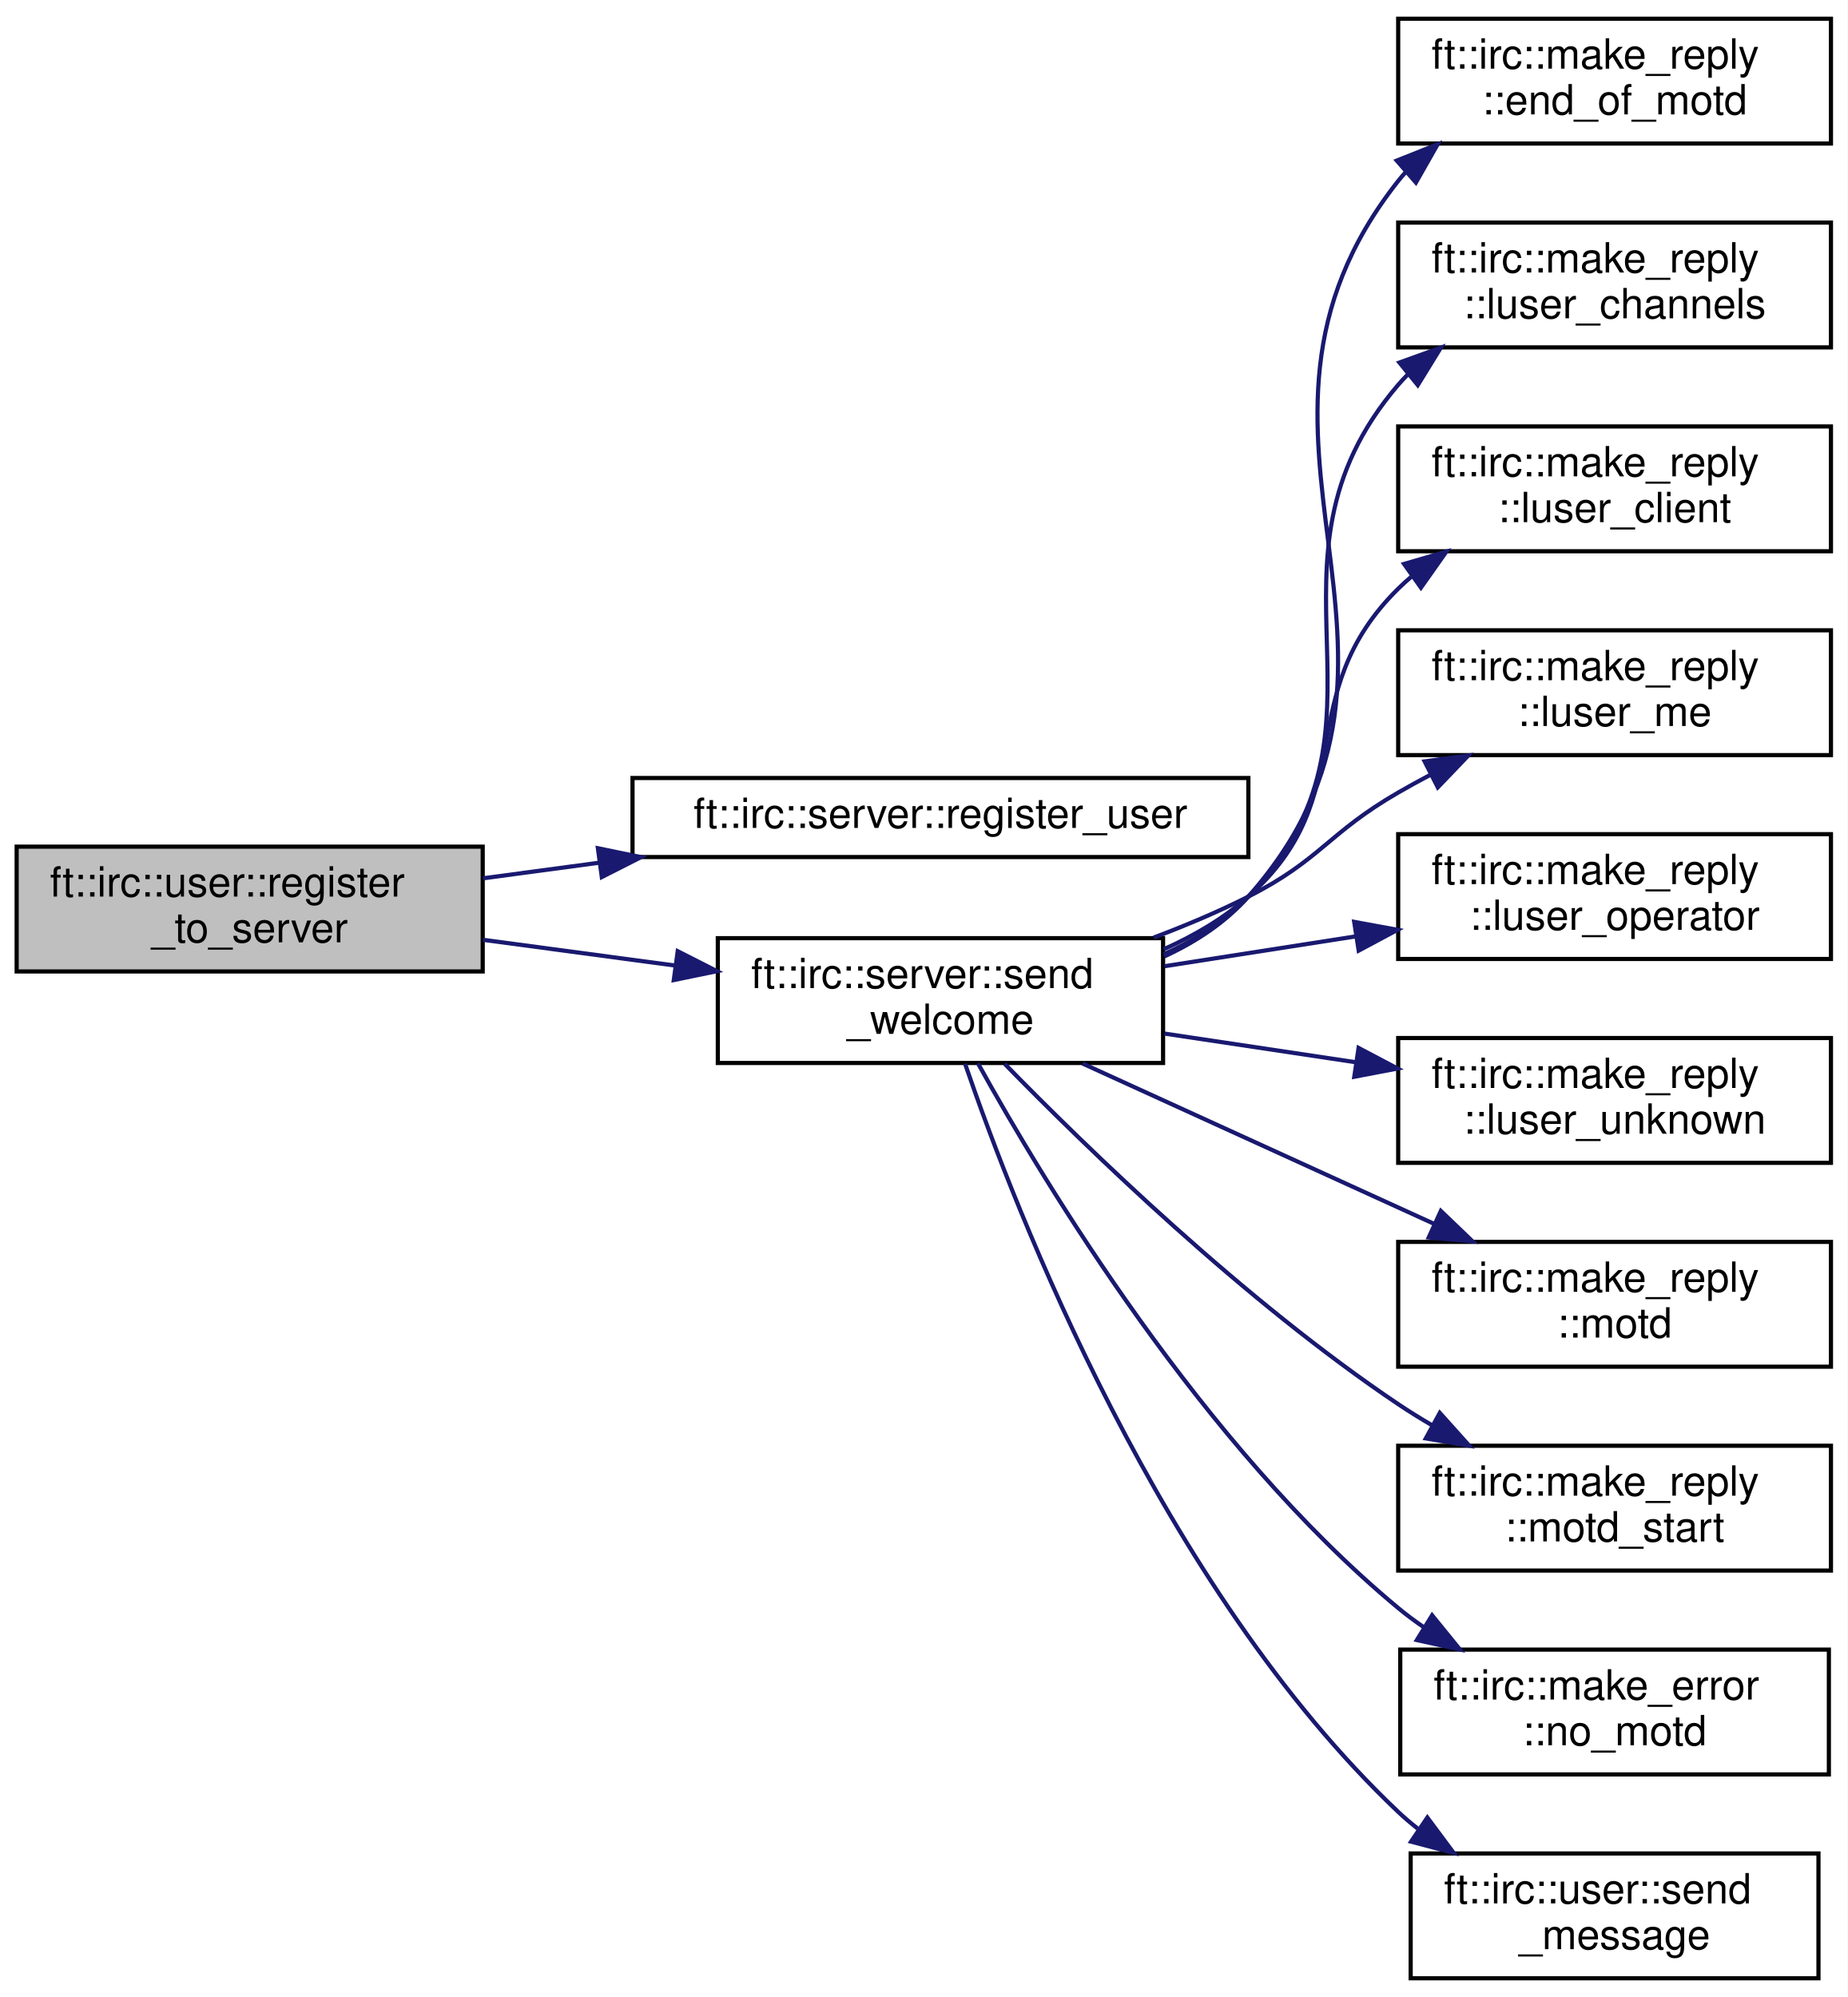
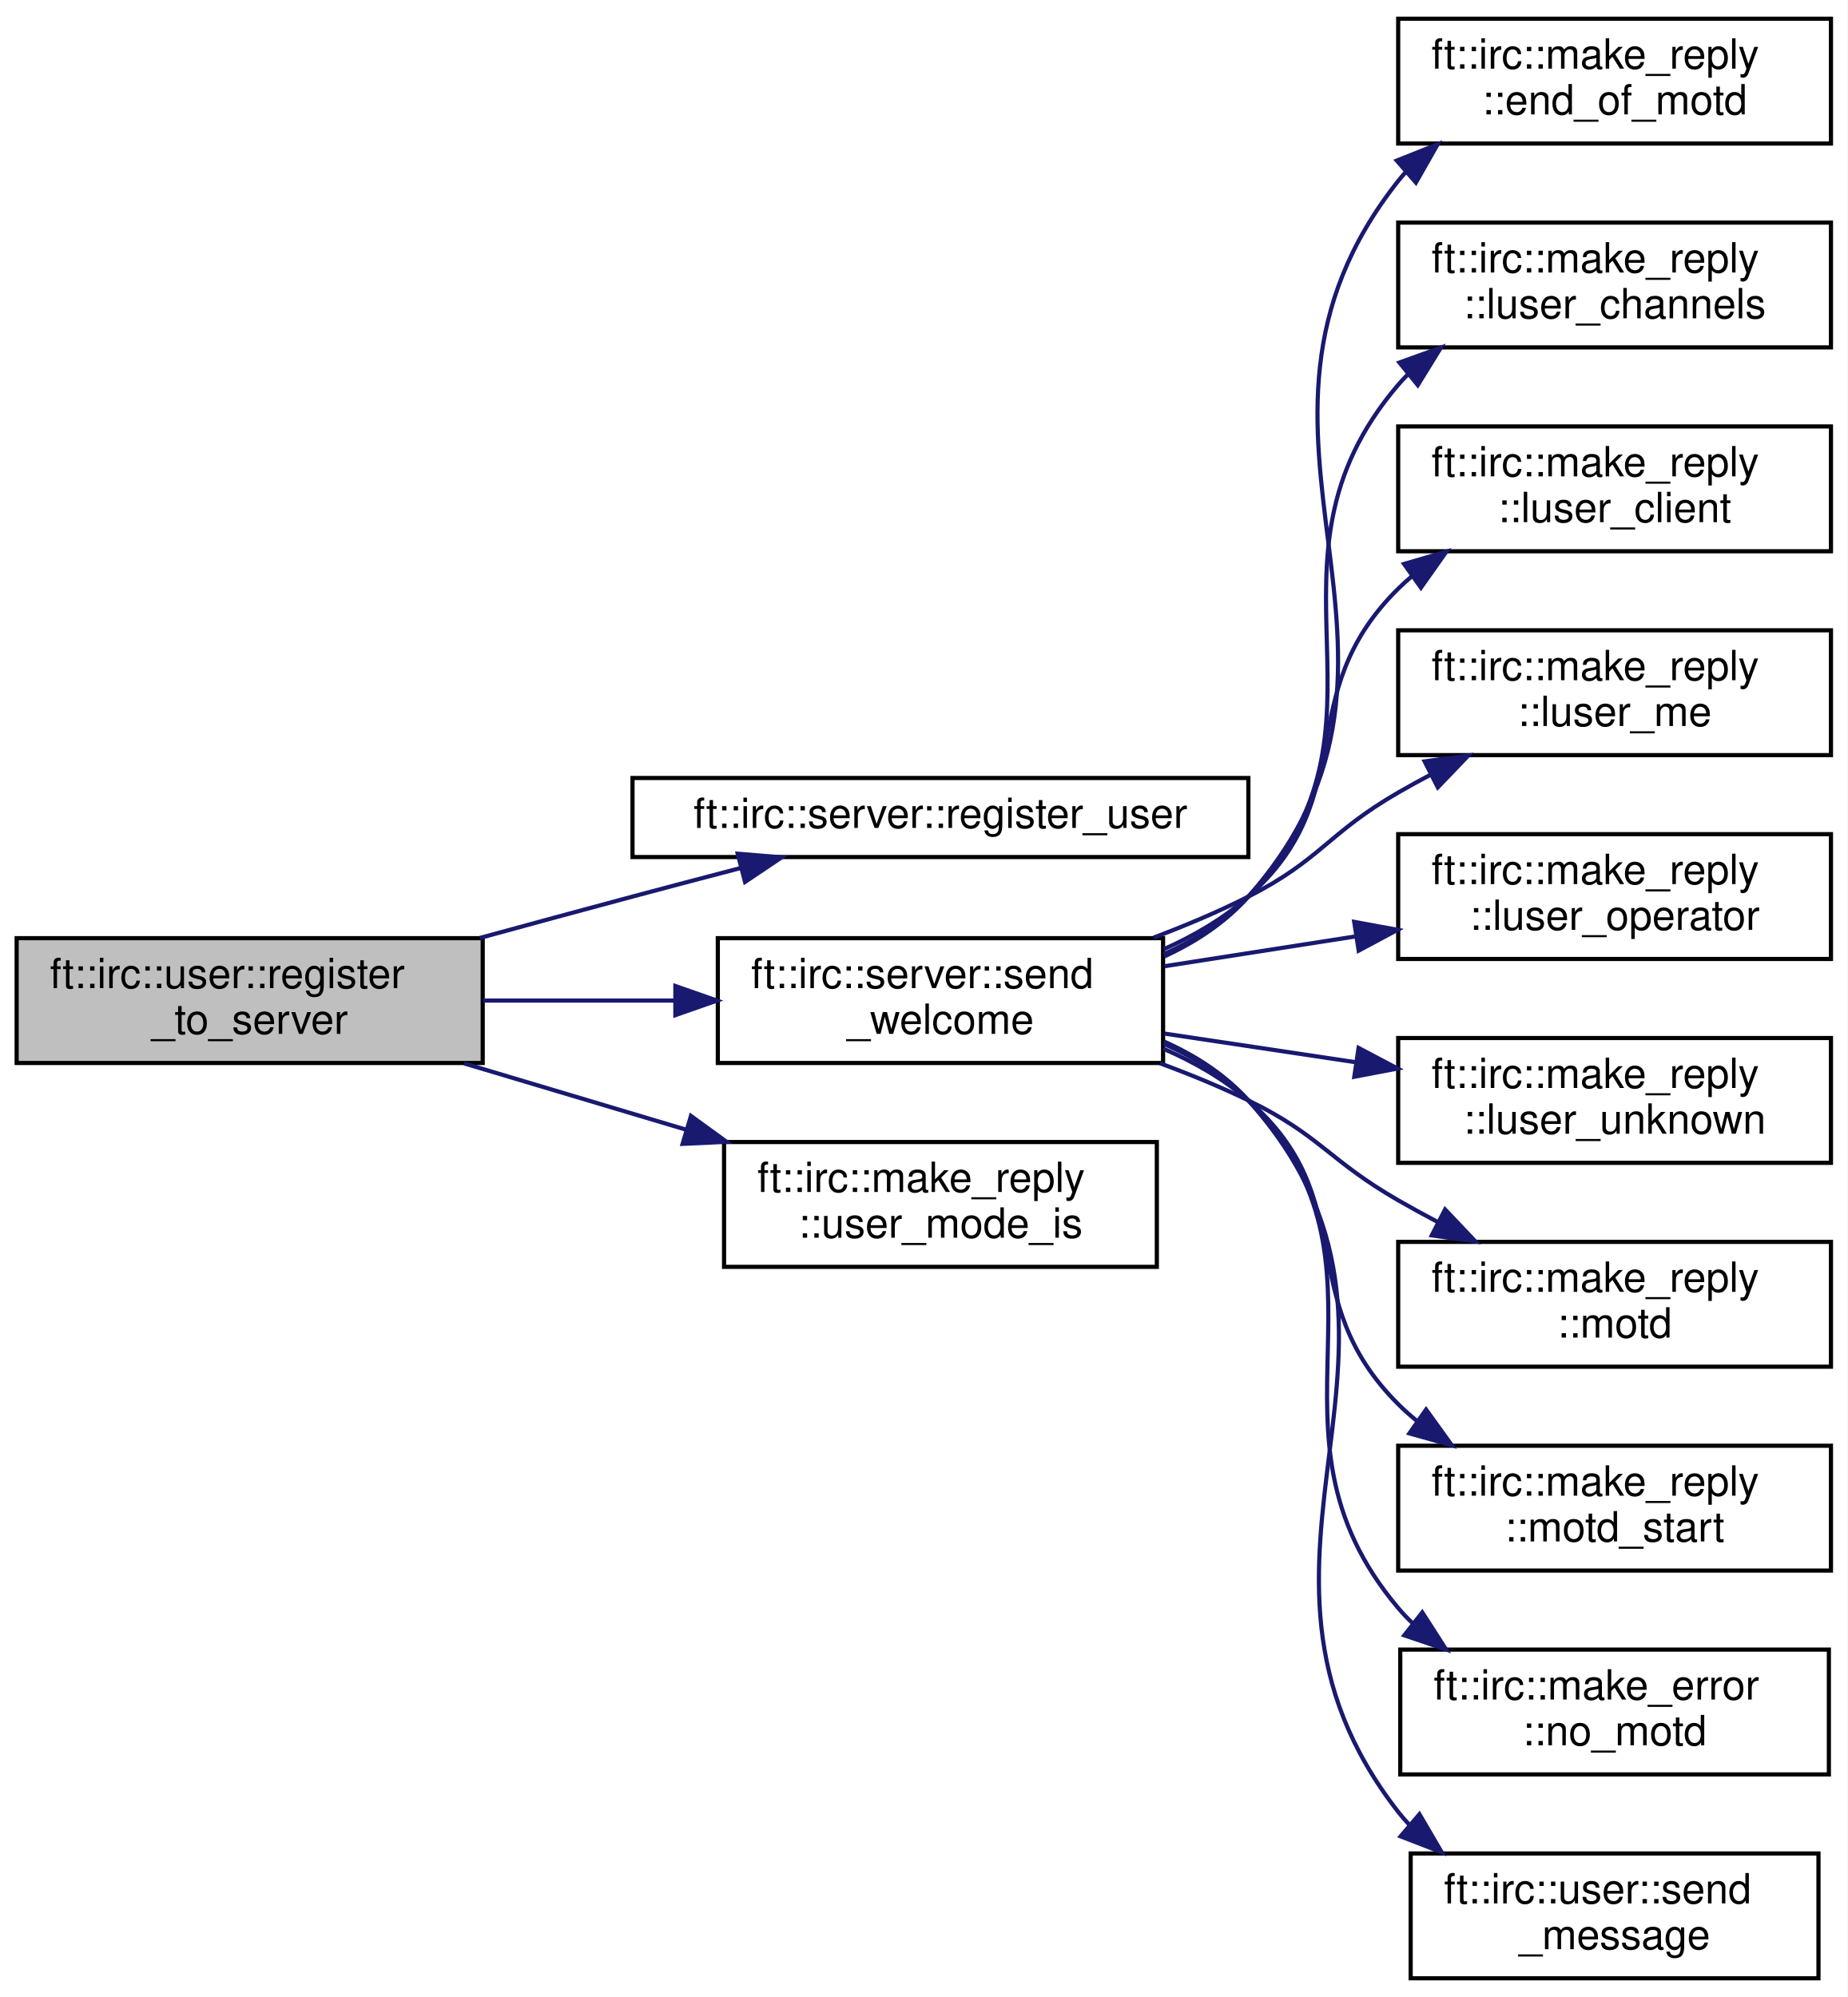
<svg xmlns="http://www.w3.org/2000/svg" xmlns:xlink="http://www.w3.org/1999/xlink" width="444pt" height="480pt" viewBox="0.00 0.00 444.00 480.00">
  <g id="graph0" class="graph" transform="scale(1 1) rotate(0) translate(4 476)">
    <polygon fill="white" stroke="transparent" points="-4,4 -4,-476 440,-476 440,4 -4,4" />
    <g id="node1" class="node">
      <g id="a_node1">
        <a xlink:title=" ">
-           <polygon fill="#bfbfbf" stroke="black" points="0,-242.5 0,-272.5 112,-272.5 112,-242.5 0,-242.5" />
-           <text text-anchor="start" x="8" y="-260.5" font-family="Helvetica,sans-Serif" font-size="10.00">ft::irc::user::register</text>
-           <text text-anchor="middle" x="56" y="-249.5" font-family="Helvetica,sans-Serif" font-size="10.00">_to_server</text>
+           <polygon fill="#bfbfbf" stroke="black" points="0,-220.5 0,-250.5 112,-250.5 112,-220.5 0,-220.5" />
+           <text text-anchor="start" x="8" y="-238.5" font-family="Helvetica,sans-Serif" font-size="10.00">ft::irc::user::register</text>
+           <text text-anchor="middle" x="56" y="-227.5" font-family="Helvetica,sans-Serif" font-size="10.00">_to_server</text>
        </a>
      </g>
    </g>
    <g id="node2" class="node">
      <g id="a_node2">
        <a xlink:href="classft_1_1irc_1_1server.html#a9bd0c0f5521a9d823a4d097099ebe4da" target="_top" xlink:title=" ">
          <polygon fill="white" stroke="black" points="148,-270 148,-289 296,-289 296,-270 148,-270" />
          <text text-anchor="middle" x="222" y="-277" font-family="Helvetica,sans-Serif" font-size="10.00">ft::irc::server::register_user</text>
        </a>
      </g>
    </g>
    <g id="edge1" class="edge">
-       <path fill="none" stroke="midnightblue" d="M112.07,-264.89C121.02,-266.09 130.45,-267.35 139.87,-268.62" />
-       <polygon fill="midnightblue" stroke="midnightblue" points="139.68,-272.12 150.06,-269.98 140.62,-265.19 139.68,-272.12" />
+       <path fill="none" stroke="midnightblue" d="M111.34,-250.56C123.4,-253.86 136.13,-257.32 148,-260.5 156.37,-262.74 165.28,-265.09 173.9,-267.34" />
+       <polygon fill="midnightblue" stroke="midnightblue" points="173.28,-270.8 183.84,-269.93 175.04,-264.02 173.28,-270.8" />
    </g>
    <g id="node3" class="node">
      <g id="a_node3">
        <a xlink:href="classft_1_1irc_1_1server.html#a5ecd192da409f6740de44ea8cb3b44cf" target="_top" xlink:title=" ">
          <polygon fill="white" stroke="black" points="168.5,-220.5 168.5,-250.5 275.5,-250.5 275.5,-220.5 168.5,-220.5" />
          <text text-anchor="start" x="176.5" y="-238.5" font-family="Helvetica,sans-Serif" font-size="10.00">ft::irc::server::send</text>
          <text text-anchor="middle" x="222" y="-227.5" font-family="Helvetica,sans-Serif" font-size="10.00">_welcome</text>
        </a>
      </g>
    </g>
    <g id="edge2" class="edge">
-       <path fill="none" stroke="midnightblue" d="M112.07,-250.11C126.81,-248.14 142.86,-245.98 158,-243.95" />
-       <polygon fill="midnightblue" stroke="midnightblue" points="158.86,-247.37 168.3,-242.57 157.92,-240.43 158.86,-247.37" />
+       <path fill="none" stroke="midnightblue" d="M112.07,-235.5C126.81,-235.5 142.86,-235.5 158,-235.5" />
+       <polygon fill="midnightblue" stroke="midnightblue" points="158.3,-239 168.3,-235.5 158.3,-232 158.3,-239" />
+     </g>
+     <g id="node14" class="node">
+       <g id="a_node14">
+         <a xlink:href="structft_1_1irc_1_1make__reply.html#a125ea72202f5f56289961dd1664a0f69" target="_top" xlink:title=" ">
+           <polygon fill="white" stroke="black" points="170,-171.5 170,-201.5 274,-201.5 274,-171.5 170,-171.5" />
+           <text text-anchor="start" x="178" y="-189.5" font-family="Helvetica,sans-Serif" font-size="10.00">ft::irc::make_reply</text>
+           <text text-anchor="middle" x="222" y="-178.5" font-family="Helvetica,sans-Serif" font-size="10.00">::user_mode_is</text>
+         </a>
+       </g>
+     </g>
+     <g id="edge13" class="edge">
+       <path fill="none" stroke="midnightblue" d="M107.54,-220.4C124.46,-215.34 143.48,-209.66 161.04,-204.42" />
+       <polygon fill="midnightblue" stroke="midnightblue" points="162.04,-207.77 170.62,-201.55 160.04,-201.06 162.04,-207.77" />
    </g>
    <g id="node4" class="node">
      <g id="a_node4">
        <a xlink:href="structft_1_1irc_1_1make__reply.html#ad65f94ea29a9d677937915bf6d92aed2" target="_top" xlink:title=" ">
          <polygon fill="white" stroke="black" points="332,-441.5 332,-471.5 436,-471.5 436,-441.5 332,-441.5" />
          <text text-anchor="start" x="340" y="-459.5" font-family="Helvetica,sans-Serif" font-size="10.00">ft::irc::make_reply</text>
          <text text-anchor="middle" x="384" y="-448.5" font-family="Helvetica,sans-Serif" font-size="10.00">::end_of_motd</text>
        </a>
      </g>
    </g>
    <g id="edge3" class="edge">
      <path fill="none" stroke="midnightblue" d="M275.75,-246.09C283.38,-249.6 290.5,-254.28 296,-260.5 347.71,-319.03 283.58,-371.22 332,-432.5 332.58,-433.24 333.2,-433.96 333.83,-434.65" />
      <polygon fill="midnightblue" stroke="midnightblue" points="331.66,-437.4 341.49,-441.33 336.26,-432.12 331.66,-437.4" />
    </g>
    <g id="node5" class="node">
      <g id="a_node5">
        <a xlink:href="structft_1_1irc_1_1make__reply.html#a8b9bcf59a27ddd2ee02c3b46f3e7fe8d" target="_top" xlink:title=" ">
          <polygon fill="white" stroke="black" points="332,-392.5 332,-422.5 436,-422.5 436,-392.5 332,-392.5" />
          <text text-anchor="start" x="340" y="-410.5" font-family="Helvetica,sans-Serif" font-size="10.00">ft::irc::make_reply</text>
          <text text-anchor="middle" x="384" y="-399.5" font-family="Helvetica,sans-Serif" font-size="10.00">::luser_channels</text>
        </a>
      </g>
    </g>
    <g id="edge4" class="edge">
      <path fill="none" stroke="midnightblue" d="M275.71,-246.64C283.25,-250.08 290.35,-254.59 296,-260.5 335.36,-301.68 294.96,-340.22 332,-383.5 332.73,-384.35 333.5,-385.18 334.3,-385.98" />
      <polygon fill="midnightblue" stroke="midnightblue" points="332.29,-388.86 342.26,-392.45 336.71,-383.43 332.29,-388.86" />
    </g>
    <g id="node6" class="node">
      <g id="a_node6">
        <a xlink:href="structft_1_1irc_1_1make__reply.html#a906cd29c737f934c0f9b89b13338dcde" target="_top" xlink:title=" ">
          <polygon fill="white" stroke="black" points="332,-343.5 332,-373.5 436,-373.5 436,-343.5 332,-343.5" />
          <text text-anchor="start" x="340" y="-361.5" font-family="Helvetica,sans-Serif" font-size="10.00">ft::irc::make_reply</text>
          <text text-anchor="middle" x="384" y="-350.5" font-family="Helvetica,sans-Serif" font-size="10.00">::luser_client</text>
        </a>
      </g>
    </g>
    <g id="edge5" class="edge">
      <path fill="none" stroke="midnightblue" d="M275.64,-247.83C283.01,-251.11 290.08,-255.26 296,-260.5 323.4,-284.73 305.97,-308.81 332,-334.5 333.07,-335.55 334.19,-336.57 335.35,-337.54" />
      <polygon fill="midnightblue" stroke="midnightblue" points="333.41,-340.45 343.58,-343.41 337.47,-334.75 333.41,-340.45" />
    </g>
    <g id="node7" class="node">
      <g id="a_node7">
        <a xlink:href="structft_1_1irc_1_1make__reply.html#a5e821ad6544810b4534a631fd1957a2d" target="_top" xlink:title=" ">
          <polygon fill="white" stroke="black" points="332,-294.5 332,-324.5 436,-324.5 436,-294.5 332,-294.5" />
          <text text-anchor="start" x="340" y="-312.5" font-family="Helvetica,sans-Serif" font-size="10.00">ft::irc::make_reply</text>
          <text text-anchor="middle" x="384" y="-301.5" font-family="Helvetica,sans-Serif" font-size="10.00">::luser_me</text>
        </a>
      </g>
    </g>
    <g id="edge6" class="edge">
      <path fill="none" stroke="midnightblue" d="M273.24,-250.64C281.01,-253.57 288.83,-256.87 296,-260.5 313.38,-269.3 315.13,-275.76 332,-285.5 334.5,-286.94 337.11,-288.38 339.76,-289.78" />
      <polygon fill="midnightblue" stroke="midnightblue" points="338.35,-292.99 348.85,-294.4 341.52,-286.75 338.35,-292.99" />
    </g>
    <g id="node8" class="node">
      <g id="a_node8">
        <a xlink:href="structft_1_1irc_1_1make__reply.html#a6f79a81e7858f8037bb0b092bfb2a503" target="_top" xlink:title=" ">
          <polygon fill="white" stroke="black" points="332,-245.5 332,-275.5 436,-275.5 436,-245.5 332,-245.5" />
          <text text-anchor="start" x="340" y="-263.5" font-family="Helvetica,sans-Serif" font-size="10.00">ft::irc::make_reply</text>
          <text text-anchor="middle" x="384" y="-252.5" font-family="Helvetica,sans-Serif" font-size="10.00">::luser_operator</text>
        </a>
      </g>
    </g>
    <g id="edge7" class="edge">
      <path fill="none" stroke="midnightblue" d="M275.83,-243.76C290.48,-246.04 306.5,-248.55 321.59,-250.9" />
      <polygon fill="midnightblue" stroke="midnightblue" points="321.43,-254.42 331.85,-252.51 322.51,-247.51 321.43,-254.42" />
    </g>
    <g id="node9" class="node">
      <g id="a_node9">
        <a xlink:href="structft_1_1irc_1_1make__reply.html#ab165b755476a24be73f951eb4c228cca" target="_top" xlink:title=" ">
          <polygon fill="white" stroke="black" points="332,-196.5 332,-226.5 436,-226.5 436,-196.5 332,-196.5" />
          <text text-anchor="start" x="340" y="-214.5" font-family="Helvetica,sans-Serif" font-size="10.00">ft::irc::make_reply</text>
          <text text-anchor="middle" x="384" y="-203.5" font-family="Helvetica,sans-Serif" font-size="10.00">::luser_unknown</text>
        </a>
      </g>
    </g>
    <g id="edge8" class="edge">
      <path fill="none" stroke="midnightblue" d="M275.83,-227.57C290.48,-225.38 306.5,-222.98 321.59,-220.71" />
      <polygon fill="midnightblue" stroke="midnightblue" points="322.48,-224.12 331.85,-219.17 321.45,-217.19 322.48,-224.12" />
    </g>
    <g id="node10" class="node">
      <g id="a_node10">
        <a xlink:href="structft_1_1irc_1_1make__reply.html#a09ef279f20aef8d899a8a1f6e1f843c8" target="_top" xlink:title=" ">
          <polygon fill="white" stroke="black" points="332,-147.5 332,-177.5 436,-177.5 436,-147.5 332,-147.5" />
          <text text-anchor="start" x="340" y="-165.5" font-family="Helvetica,sans-Serif" font-size="10.00">ft::irc::make_reply</text>
          <text text-anchor="middle" x="384" y="-154.5" font-family="Helvetica,sans-Serif" font-size="10.00">::motd</text>
        </a>
      </g>
    </g>
    <g id="edge9" class="edge">
-       <path fill="none" stroke="midnightblue" d="M256.15,-220.37C280.61,-209.22 314.08,-193.94 340.51,-181.89" />
-       <polygon fill="midnightblue" stroke="midnightblue" points="342.25,-184.94 349.89,-177.61 339.34,-178.57 342.25,-184.94" />
+       <path fill="none" stroke="midnightblue" d="M274.75,-220.43C282.01,-217.76 289.28,-214.77 296,-211.5 313.29,-203.09 315.33,-197.09 332,-187.5 335.04,-185.75 338.22,-184.01 341.45,-182.3" />
+       <polygon fill="midnightblue" stroke="midnightblue" points="343.27,-185.29 350.56,-177.6 340.07,-179.07 343.27,-185.29" />
    </g>
    <g id="node11" class="node">
      <g id="a_node11">
        <a xlink:href="structft_1_1irc_1_1make__reply.html#ac487f0bab92e860c91305ed0b7f02dbe" target="_top" xlink:title=" ">
          <polygon fill="white" stroke="black" points="332,-98.5 332,-128.5 436,-128.5 436,-98.5 332,-98.5" />
          <text text-anchor="start" x="340" y="-116.5" font-family="Helvetica,sans-Serif" font-size="10.00">ft::irc::make_reply</text>
          <text text-anchor="middle" x="384" y="-105.5" font-family="Helvetica,sans-Serif" font-size="10.00">::motd_start</text>
        </a>
      </g>
    </g>
    <g id="edge10" class="edge">
-       <path fill="none" stroke="midnightblue" d="M237.44,-220.29C257.35,-199.89 294.99,-163.36 332,-138.5 334.58,-136.77 337.29,-135.09 340.07,-133.46" />
-       <polygon fill="midnightblue" stroke="midnightblue" points="342,-136.4 349.08,-128.51 338.63,-130.26 342,-136.4" />
+       <path fill="none" stroke="midnightblue" d="M275.6,-223.91C282.98,-220.72 290.06,-216.66 296,-211.5 323.31,-187.78 306.39,-164.05 332,-138.5 333.41,-137.09 334.92,-135.75 336.5,-134.47" />
+       <polygon fill="midnightblue" stroke="midnightblue" points="338.7,-137.2 344.89,-128.61 334.69,-131.47 338.7,-137.2" />
    </g>
    <g id="node12" class="node">
      <g id="a_node12">
        <a xlink:href="structft_1_1irc_1_1make__error.html#ab15f6ba737319065faa48589151ce227" target="_top" xlink:title=" ">
          <polygon fill="white" stroke="black" points="332.5,-49.5 332.5,-79.5 435.5,-79.5 435.5,-49.5 332.5,-49.5" />
          <text text-anchor="start" x="340.5" y="-67.5" font-family="Helvetica,sans-Serif" font-size="10.00">ft::irc::make_error</text>
          <text text-anchor="middle" x="384" y="-56.5" font-family="Helvetica,sans-Serif" font-size="10.00">::no_motd</text>
        </a>
      </g>
    </g>
    <g id="edge11" class="edge">
-       <path fill="none" stroke="midnightblue" d="M231.02,-220.41C246.92,-191.67 285.02,-128.48 332,-89.5 333.96,-87.87 336.04,-86.32 338.2,-84.85" />
-       <polygon fill="midnightblue" stroke="midnightblue" points="340.15,-87.75 346.83,-79.53 336.48,-81.79 340.15,-87.75" />
+       <path fill="none" stroke="midnightblue" d="M275.68,-225.11C283.22,-221.76 290.33,-217.34 296,-211.5 335.36,-170.92 295.54,-132.7 332,-89.5 333.11,-88.18 334.32,-86.92 335.59,-85.73" />
+       <polygon fill="midnightblue" stroke="midnightblue" points="337.79,-88.45 343.51,-79.53 333.47,-82.93 337.79,-88.45" />
    </g>
    <g id="node13" class="node">
      <g id="a_node13">
        <a xlink:href="classft_1_1irc_1_1user.html#a1db558d6d694ca943224c2440fe36c50" target="_top" xlink:title=" ">
          <polygon fill="white" stroke="black" points="335,-0.5 335,-30.5 433,-30.5 433,-0.5 335,-0.5" />
          <text text-anchor="start" x="343" y="-18.5" font-family="Helvetica,sans-Serif" font-size="10.00">ft::irc::user::send</text>
          <text text-anchor="middle" x="384" y="-7.5" font-family="Helvetica,sans-Serif" font-size="10.00">_message</text>
        </a>
      </g>
    </g>
    <g id="edge12" class="edge">
-       <path fill="none" stroke="midnightblue" d="M227.91,-220.32C240.14,-184.64 275.13,-94.38 332,-40.5 333.48,-39.1 335.05,-37.77 336.68,-36.49" />
-       <polygon fill="midnightblue" stroke="midnightblue" points="339.01,-39.14 345.33,-30.64 335.09,-33.34 339.01,-39.14" />
+       <path fill="none" stroke="midnightblue" d="M275.72,-225.66C283.36,-222.25 290.48,-217.66 296,-211.5 347.81,-153.64 284.3,-101.8 332,-40.5 332.82,-39.45 333.69,-38.44 334.61,-37.47" />
+       <polygon fill="midnightblue" stroke="midnightblue" points="337.11,-39.94 342.46,-30.79 332.58,-34.61 337.11,-39.94" />
    </g>
  </g>
</svg>
